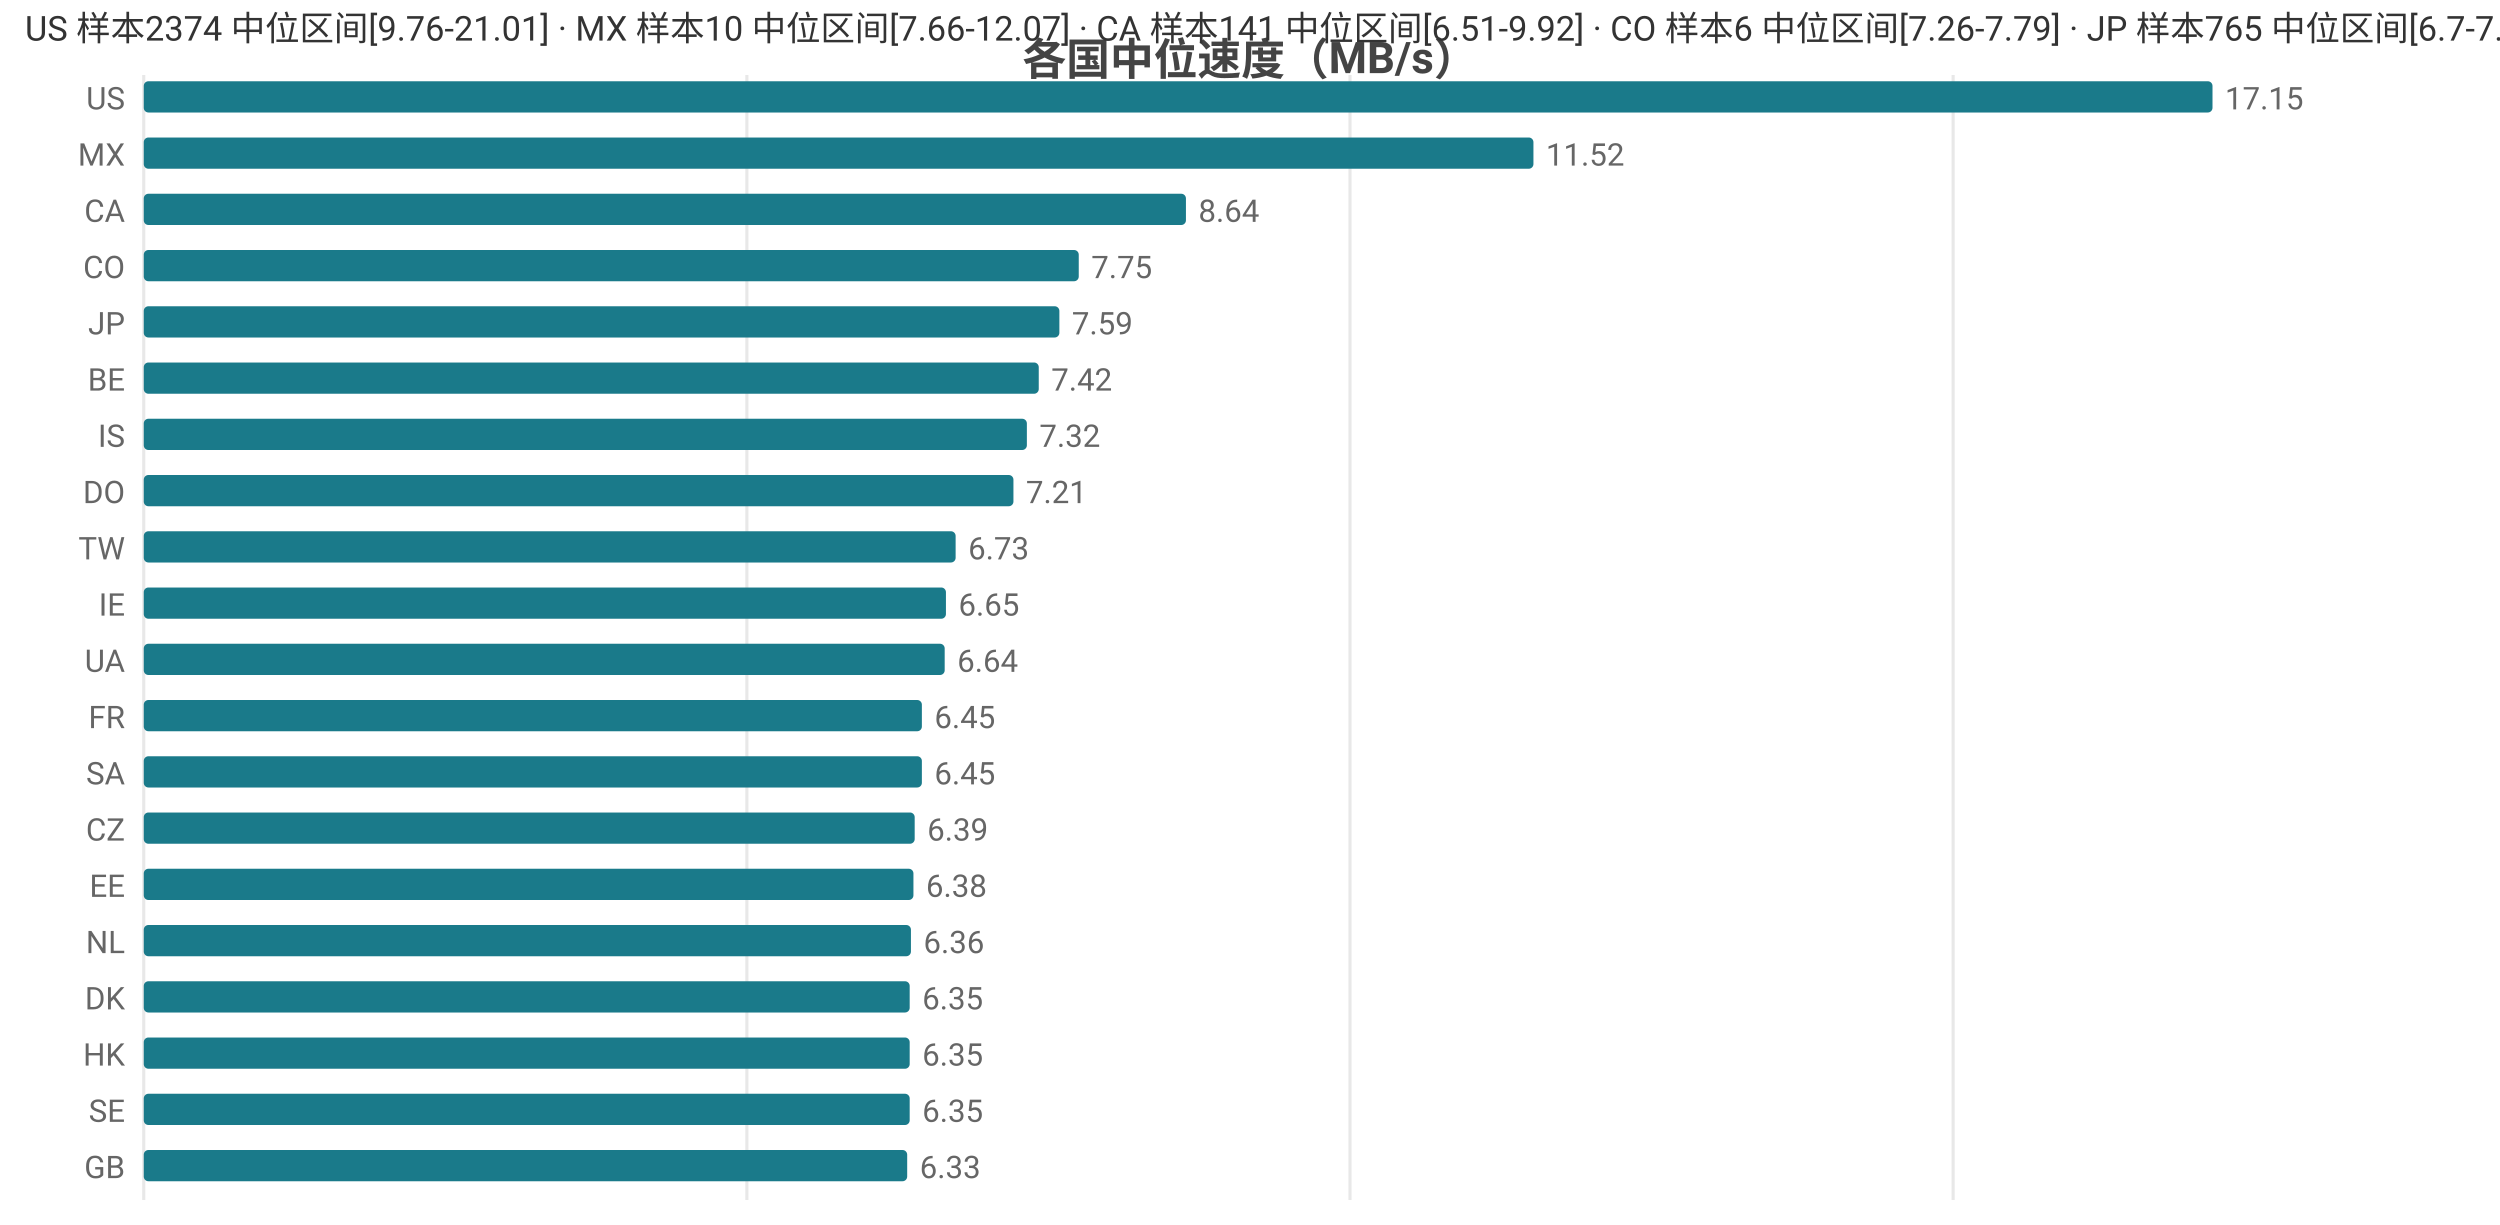
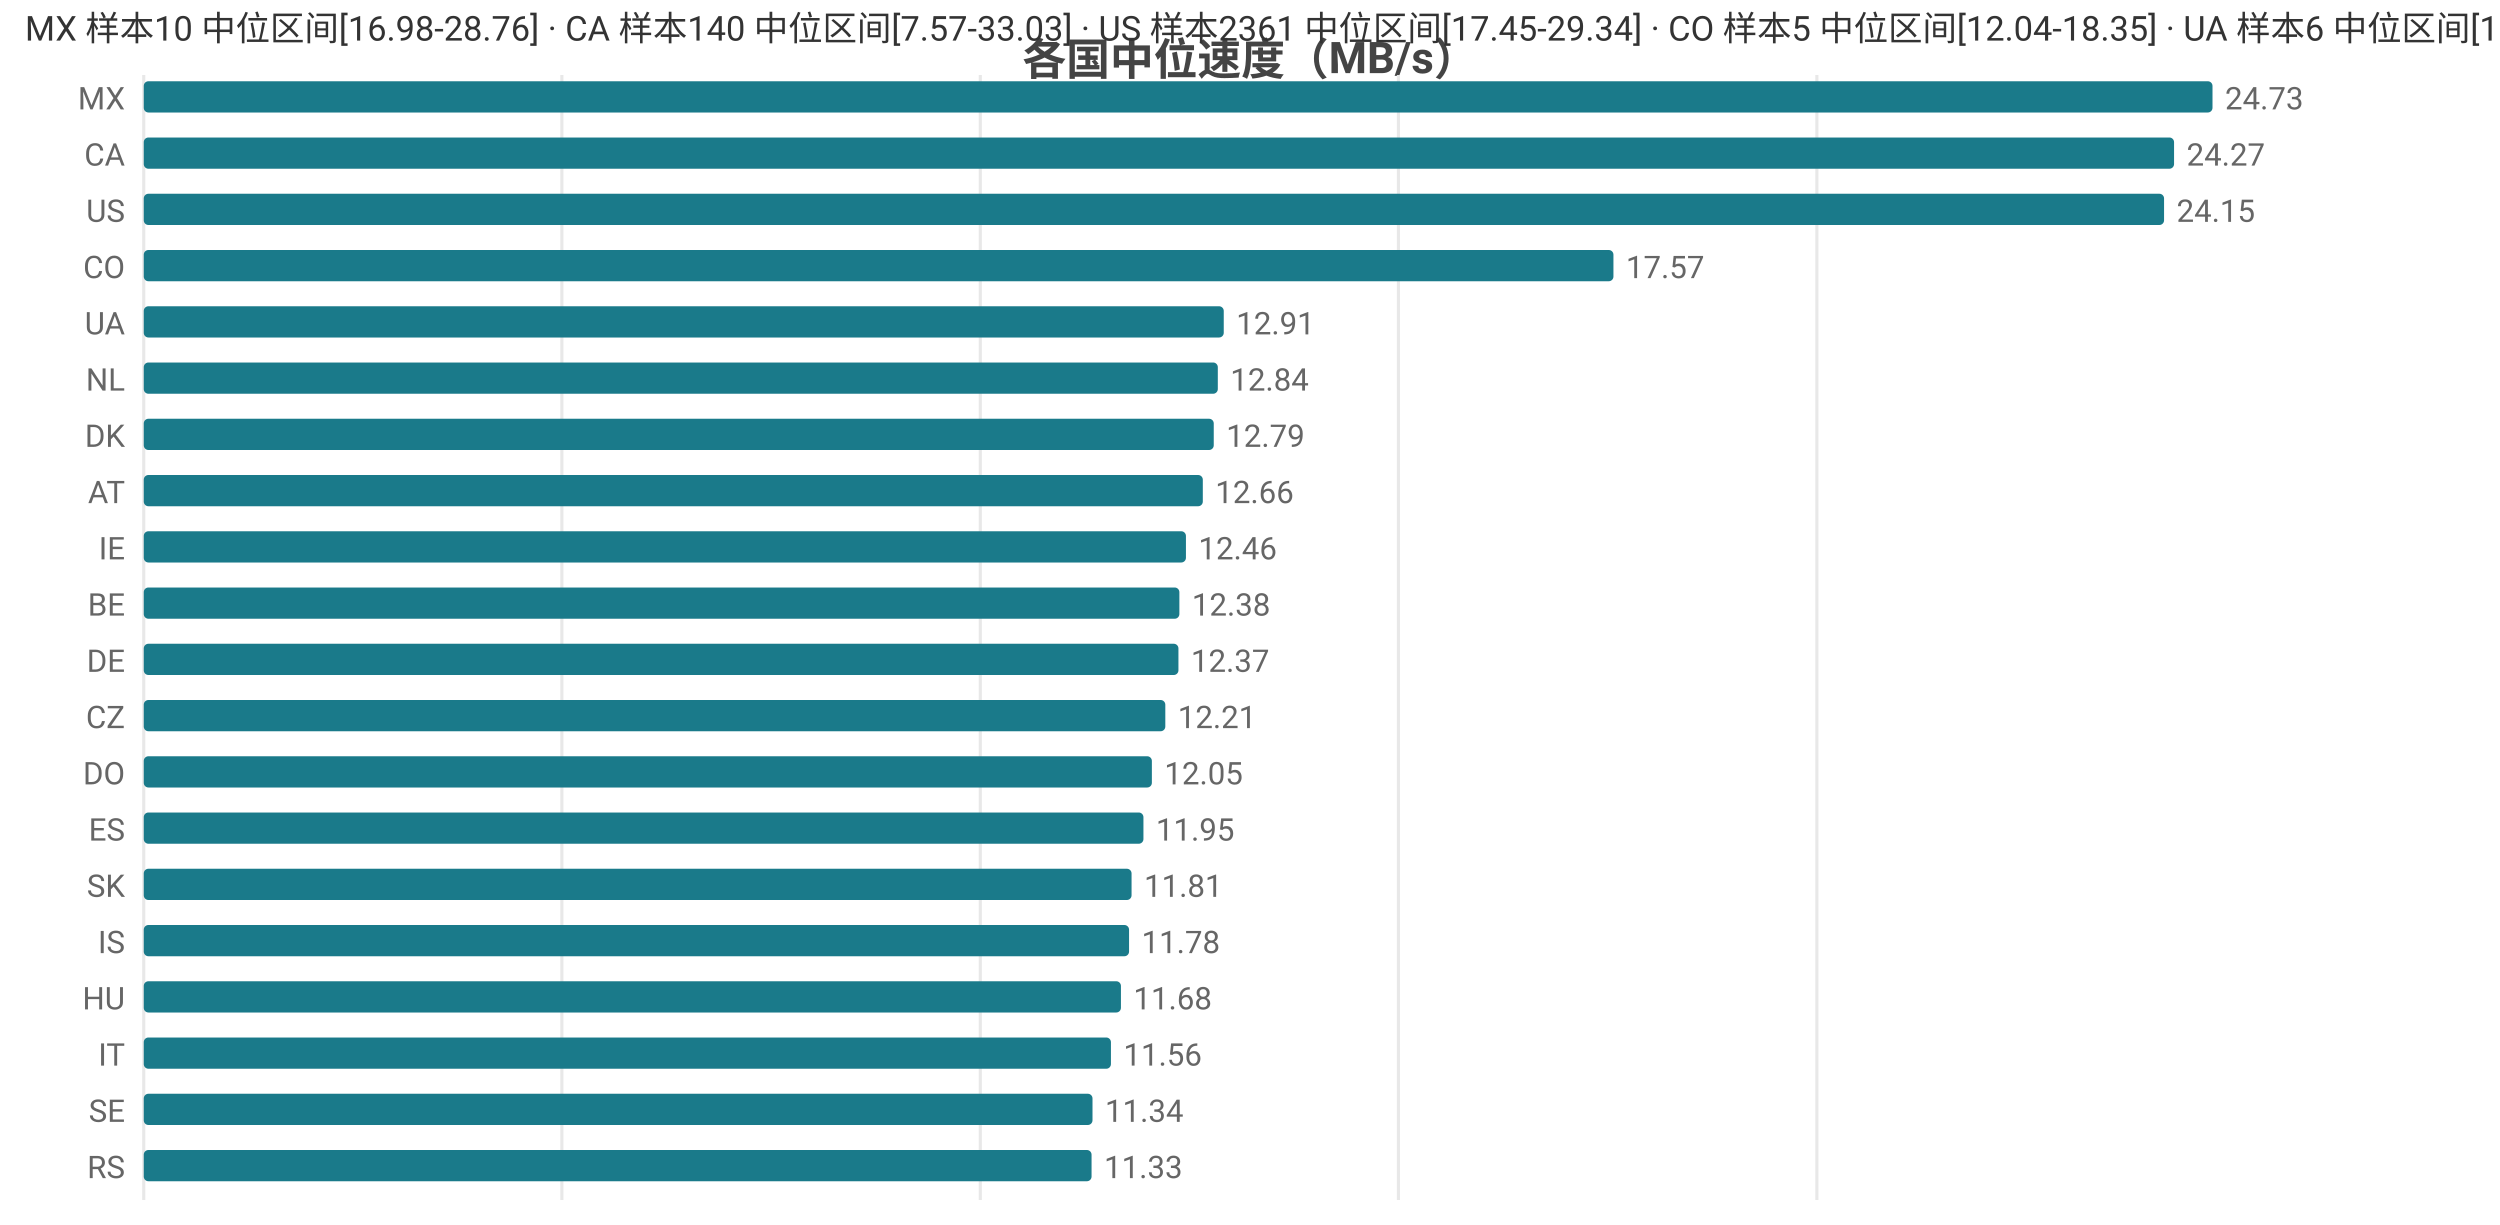
<svg xmlns="http://www.w3.org/2000/svg" width="800" height="392" viewBox="0 0 800 392">
  <rect width="800" height="392" fill="#ffffff" />
  <style>text{font-family:system-ui,-apple-system,'Segoe UI',Roboto,'PingFang SC','Microsoft YaHei','Noto Sans CJK SC',sans-serif}.g{stroke:#e8e8e8;stroke-width:1}.a{stroke:#999;stroke-width:1}.t{font-size:10px;fill:#666}.m{font-size:10px;text-anchor:middle;fill:#666}.e{font-size:10px;text-anchor:end;fill:#666}.l{font-size:11px;fill:#333}.tt{font-size:14px;font-weight:600;text-anchor:middle;fill:#444}.em{font-size:13px;text-anchor:middle;fill:#999}</style>
  <text class="tt" x="400.0" y="24">各国中位速度（MB/s）</text>
  <line class="g" x1="46" y1="24" x2="46" y2="384" />
-   <line class="g" x1="239.0" y1="24" x2="239.0" y2="384" />
-   <line class="g" x1="432.0" y1="24" x2="432.0" y2="384" />
-   <line class="g" x1="625.0" y1="24" x2="625.0" y2="384" />
-   <text class="e" x="40" y="35">US</text>
+   <line class="g" x1="179.8" y1="24" x2="179.8" y2="384" />
+   <line class="g" x1="313.7" y1="24" x2="313.7" y2="384" />
+   <line class="g" x1="447.5" y1="24" x2="447.5" y2="384" />
+   <line class="g" x1="581.4" y1="24" x2="581.4" y2="384" />
+   <text class="e" x="40" y="35">MX</text>
  <rect x="46" y="26" width="662" height="10" fill="#1a7a8a" rx="1.5" />
-   <text class="t" x="712" y="35">17.15</text>
-   <text class="e" x="40" y="53">MX</text>
-   <rect x="46" y="44" width="444.7" height="10" fill="#1a7a8a" rx="1.5" />
-   <text class="t" x="494.7" y="53">11.52</text>
-   <text class="e" x="40" y="71">CA</text>
-   <rect x="46" y="62" width="333.5" height="10" fill="#1a7a8a" rx="1.5" />
-   <text class="t" x="383.5" y="71">8.64</text>
+   <text class="t" x="712" y="35">24.73</text>
+   <text class="e" x="40" y="53">CA</text>
+   <rect x="46" y="44" width="649.7" height="10" fill="#1a7a8a" rx="1.5" />
+   <text class="t" x="699.7" y="53">24.27</text>
+   <text class="e" x="40" y="71">US</text>
+   <rect x="46" y="62" width="646.5" height="10" fill="#1a7a8a" rx="1.5" />
+   <text class="t" x="696.5" y="71">24.15</text>
  <text class="e" x="40" y="89">CO</text>
-   <rect x="46" y="80" width="299.2" height="10" fill="#1a7a8a" rx="1.5" />
-   <text class="t" x="349.2" y="89">7.75</text>
-   <text class="e" x="40" y="107">JP</text>
-   <rect x="46" y="98" width="293.0" height="10" fill="#1a7a8a" rx="1.5" />
-   <text class="t" x="343.0" y="107">7.59</text>
-   <text class="e" x="40" y="125">BE</text>
-   <rect x="46" y="116" width="286.4" height="10" fill="#1a7a8a" rx="1.5" />
-   <text class="t" x="336.4" y="125">7.42</text>
-   <text class="e" x="40" y="143">IS</text>
-   <rect x="46" y="134" width="282.6" height="10" fill="#1a7a8a" rx="1.5" />
-   <text class="t" x="332.6" y="143">7.32</text>
-   <text class="e" x="40" y="161">DO</text>
-   <rect x="46" y="152" width="278.3" height="10" fill="#1a7a8a" rx="1.5" />
-   <text class="t" x="328.3" y="161">7.21</text>
-   <text class="e" x="40" y="179">TW</text>
-   <rect x="46" y="170" width="259.8" height="10" fill="#1a7a8a" rx="1.5" />
-   <text class="t" x="309.8" y="179">6.73</text>
-   <text class="e" x="40" y="197">IE</text>
-   <rect x="46" y="188" width="256.7" height="10" fill="#1a7a8a" rx="1.5" />
-   <text class="t" x="306.7" y="197">6.65</text>
-   <text class="e" x="40" y="215">UA</text>
-   <rect x="46" y="206" width="256.3" height="10" fill="#1a7a8a" rx="1.5" />
-   <text class="t" x="306.3" y="215">6.64</text>
-   <text class="e" x="40" y="233">FR</text>
-   <rect x="46" y="224" width="249.0" height="10" fill="#1a7a8a" rx="1.5" />
-   <text class="t" x="299.0" y="233">6.45</text>
-   <text class="e" x="40" y="251">SA</text>
-   <rect x="46" y="242" width="249.0" height="10" fill="#1a7a8a" rx="1.5" />
-   <text class="t" x="299.0" y="251">6.45</text>
-   <text class="e" x="40" y="269">CZ</text>
-   <rect x="46" y="260" width="246.7" height="10" fill="#1a7a8a" rx="1.5" />
-   <text class="t" x="296.7" y="269">6.39</text>
-   <text class="e" x="40" y="287">EE</text>
-   <rect x="46" y="278" width="246.3" height="10" fill="#1a7a8a" rx="1.5" />
-   <text class="t" x="296.3" y="287">6.38</text>
-   <text class="e" x="40" y="305">NL</text>
-   <rect x="46" y="296" width="245.5" height="10" fill="#1a7a8a" rx="1.5" />
-   <text class="t" x="295.5" y="305">6.36</text>
-   <text class="e" x="40" y="323">DK</text>
-   <rect x="46" y="314" width="245.1" height="10" fill="#1a7a8a" rx="1.5" />
-   <text class="t" x="295.1" y="323">6.35</text>
-   <text class="e" x="40" y="341">HK</text>
-   <rect x="46" y="332" width="245.1" height="10" fill="#1a7a8a" rx="1.5" />
-   <text class="t" x="295.1" y="341">6.35</text>
+   <rect x="46" y="80" width="470.3" height="10" fill="#1a7a8a" rx="1.5" />
+   <text class="t" x="520.3" y="89">17.57</text>
+   <text class="e" x="40" y="107">UA</text>
+   <rect x="46" y="98" width="345.6" height="10" fill="#1a7a8a" rx="1.5" />
+   <text class="t" x="395.6" y="107">12.91</text>
+   <text class="e" x="40" y="125">NL</text>
+   <rect x="46" y="116" width="343.7" height="10" fill="#1a7a8a" rx="1.5" />
+   <text class="t" x="393.7" y="125">12.84</text>
+   <text class="e" x="40" y="143">DK</text>
+   <rect x="46" y="134" width="342.4" height="10" fill="#1a7a8a" rx="1.5" />
+   <text class="t" x="392.4" y="143">12.79</text>
+   <text class="e" x="40" y="161">AT</text>
+   <rect x="46" y="152" width="338.9" height="10" fill="#1a7a8a" rx="1.5" />
+   <text class="t" x="388.9" y="161">12.66</text>
+   <text class="e" x="40" y="179">IE</text>
+   <rect x="46" y="170" width="333.5" height="10" fill="#1a7a8a" rx="1.5" />
+   <text class="t" x="383.5" y="179">12.46</text>
+   <text class="e" x="40" y="197">BE</text>
+   <rect x="46" y="188" width="331.4" height="10" fill="#1a7a8a" rx="1.5" />
+   <text class="t" x="381.4" y="197">12.38</text>
+   <text class="e" x="40" y="215">DE</text>
+   <rect x="46" y="206" width="331.1" height="10" fill="#1a7a8a" rx="1.5" />
+   <text class="t" x="381.1" y="215">12.37</text>
+   <text class="e" x="40" y="233">CZ</text>
+   <rect x="46" y="224" width="326.9" height="10" fill="#1a7a8a" rx="1.5" />
+   <text class="t" x="376.9" y="233">12.21</text>
+   <text class="e" x="40" y="251">DO</text>
+   <rect x="46" y="242" width="322.6" height="10" fill="#1a7a8a" rx="1.5" />
+   <text class="t" x="372.6" y="251">12.05</text>
+   <text class="e" x="40" y="269">ES</text>
+   <rect x="46" y="260" width="319.9" height="10" fill="#1a7a8a" rx="1.5" />
+   <text class="t" x="369.9" y="269">11.95</text>
+   <text class="e" x="40" y="287">SK</text>
+   <rect x="46" y="278" width="316.1" height="10" fill="#1a7a8a" rx="1.5" />
+   <text class="t" x="366.1" y="287">11.81</text>
+   <text class="e" x="40" y="305">IS</text>
+   <rect x="46" y="296" width="315.3" height="10" fill="#1a7a8a" rx="1.5" />
+   <text class="t" x="365.3" y="305">11.78</text>
+   <text class="e" x="40" y="323">HU</text>
+   <rect x="46" y="314" width="312.7" height="10" fill="#1a7a8a" rx="1.5" />
+   <text class="t" x="362.7" y="323">11.68</text>
+   <text class="e" x="40" y="341">IT</text>
+   <rect x="46" y="332" width="309.5" height="10" fill="#1a7a8a" rx="1.5" />
+   <text class="t" x="359.5" y="341">11.56</text>
  <text class="e" x="40" y="359">SE</text>
-   <rect x="46" y="350" width="245.1" height="10" fill="#1a7a8a" rx="1.5" />
-   <text class="t" x="295.1" y="359">6.35</text>
-   <text class="e" x="40" y="377">GB</text>
-   <rect x="46" y="368" width="244.3" height="10" fill="#1a7a8a" rx="1.5" />
-   <text class="t" x="294.3" y="377">6.33</text>
-   <text class="l" x="8" y="13">US 样本2374 中位区间[9.76-21.01] · MX 样本10 中位区间[7.66-12.07] · CA 样本141 中位区间[6.51-9.92] · CO 样本6 中位区间[7.26-7.79] · JP 样本765 中位区间[6.7-7.89]</text>
+   <rect x="46" y="350" width="303.6" height="10" fill="#1a7a8a" rx="1.5" />
+   <text class="t" x="353.6" y="359">11.34</text>
+   <text class="e" x="40" y="377">RS</text>
+   <rect x="46" y="368" width="303.3" height="10" fill="#1a7a8a" rx="1.5" />
+   <text class="t" x="353.3" y="377">11.33</text>
+   <text class="l" x="8" y="13">MX 样本10 中位区间[16.98-28.76] · CA 样本140 中位区间[7.57-33.03] · US 样本2361 中位区间[17.45-29.34] · CO 样本5 中位区间[12.04-18.35] · UA 样本6 中位区间[11.33-13.82]</text>
</svg>
